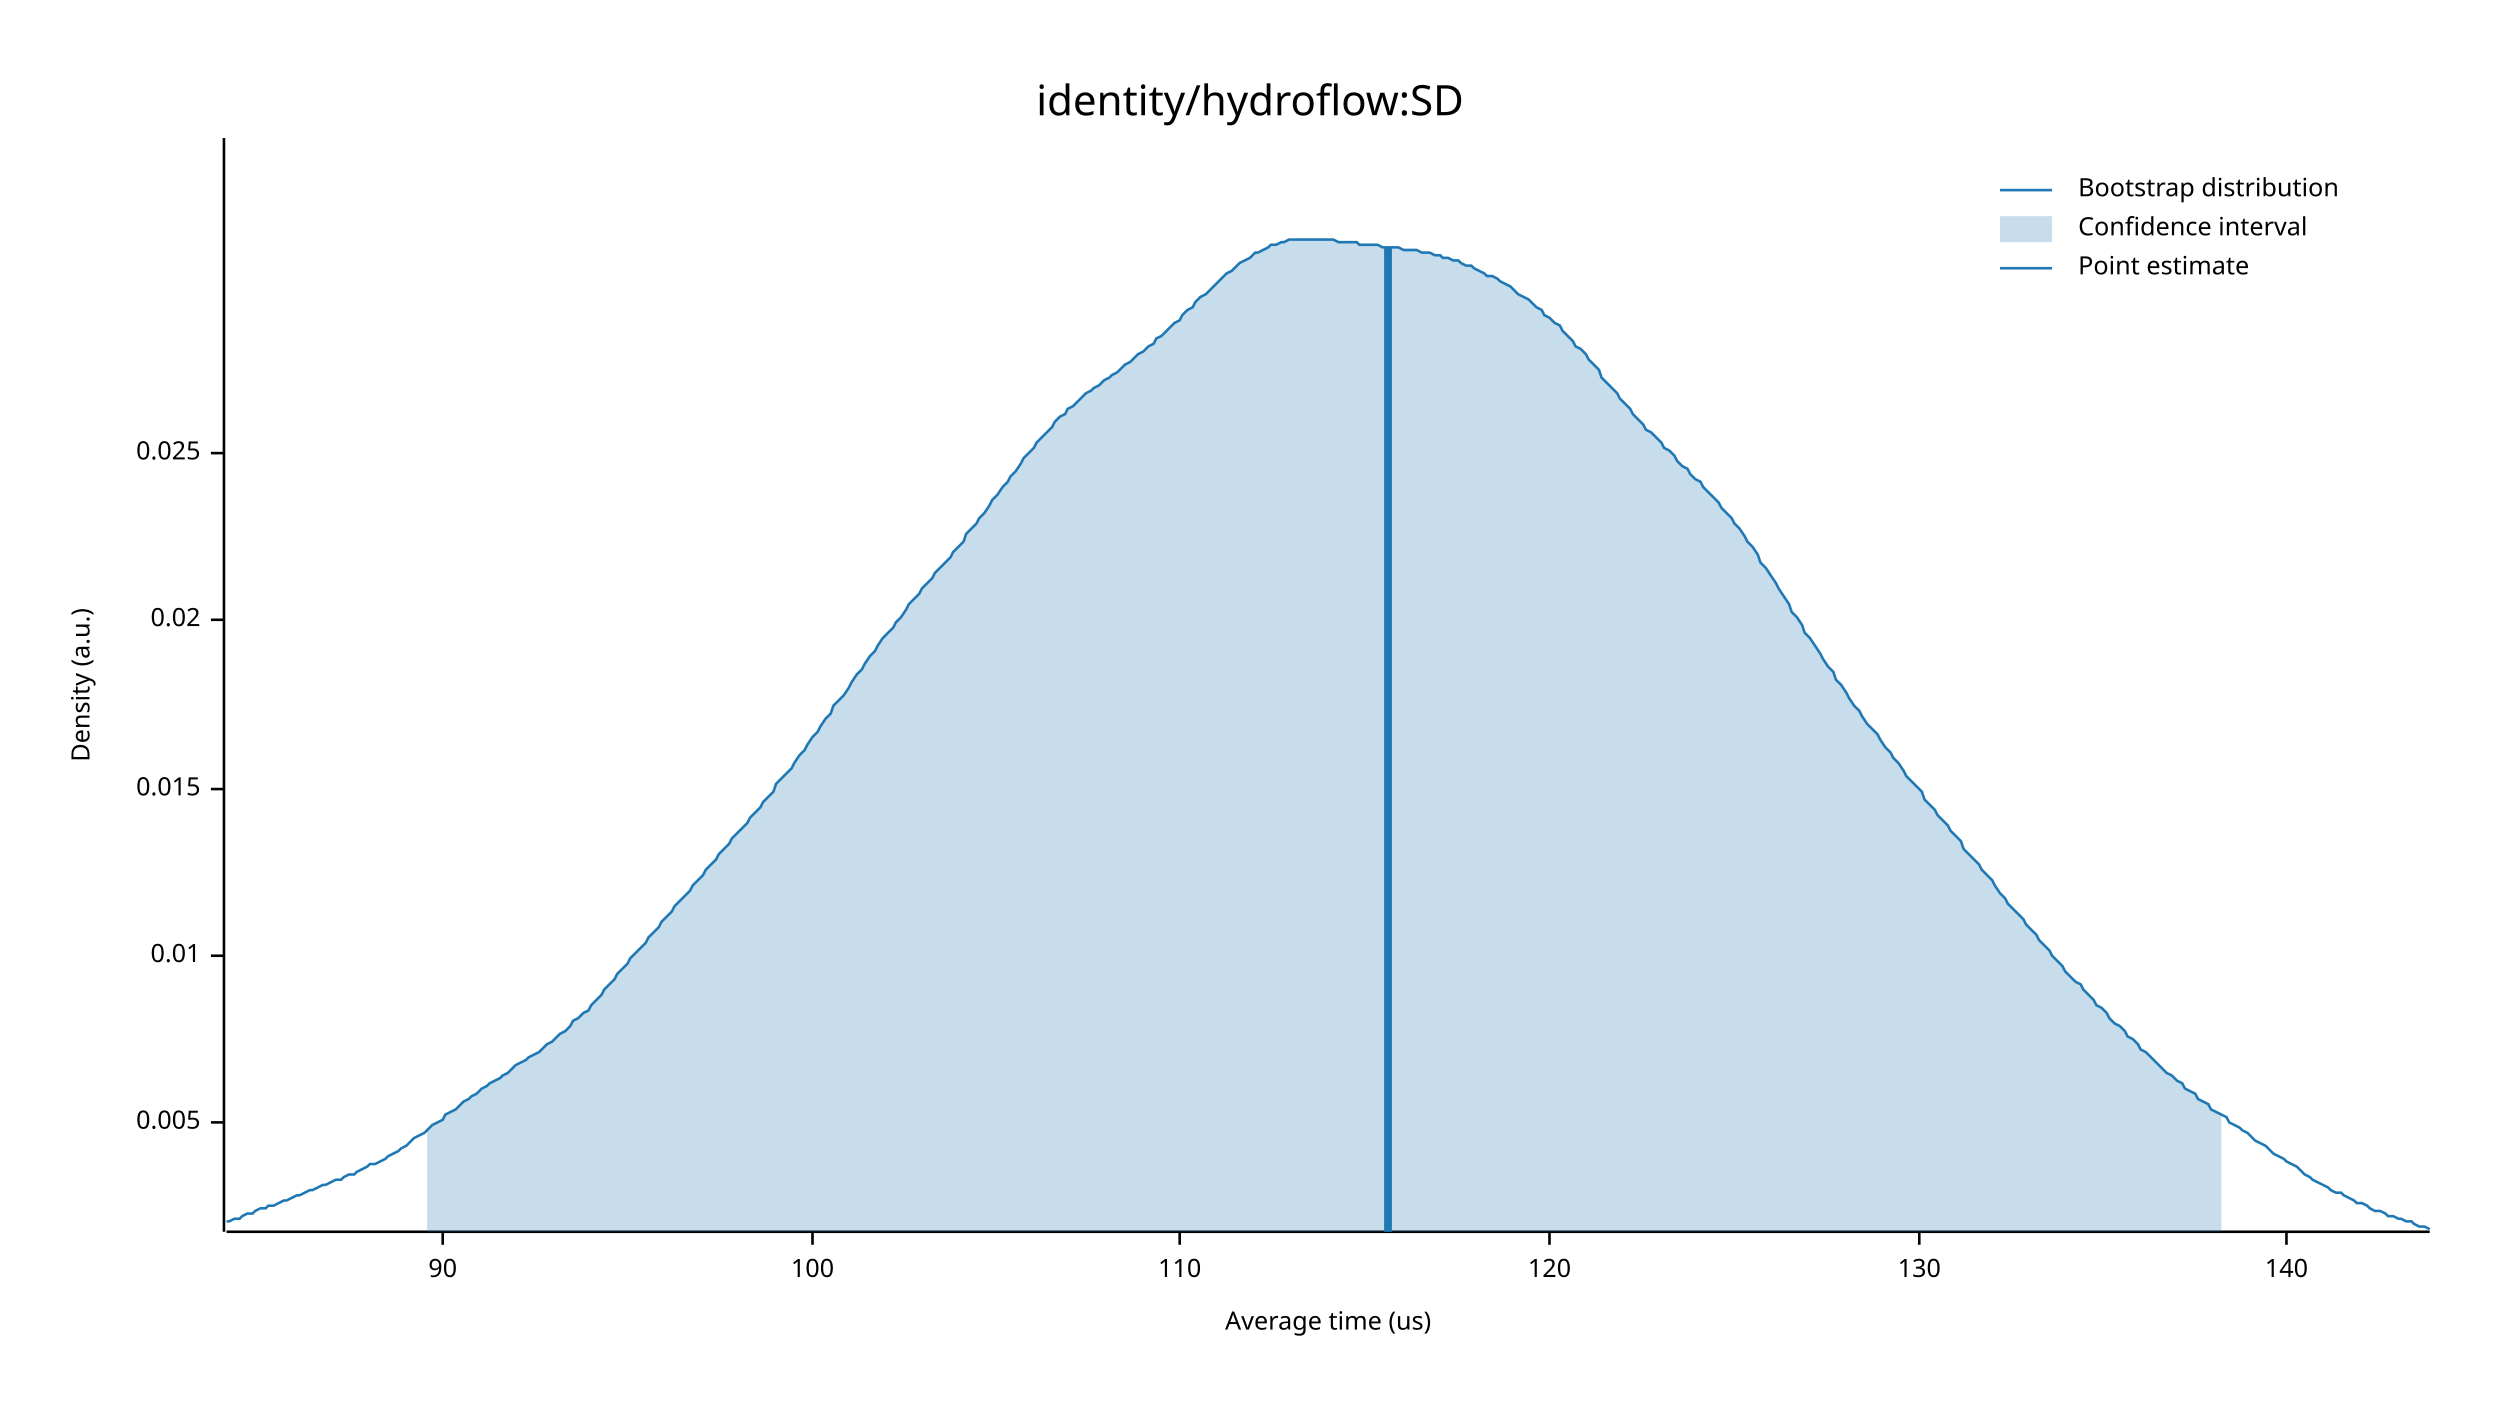
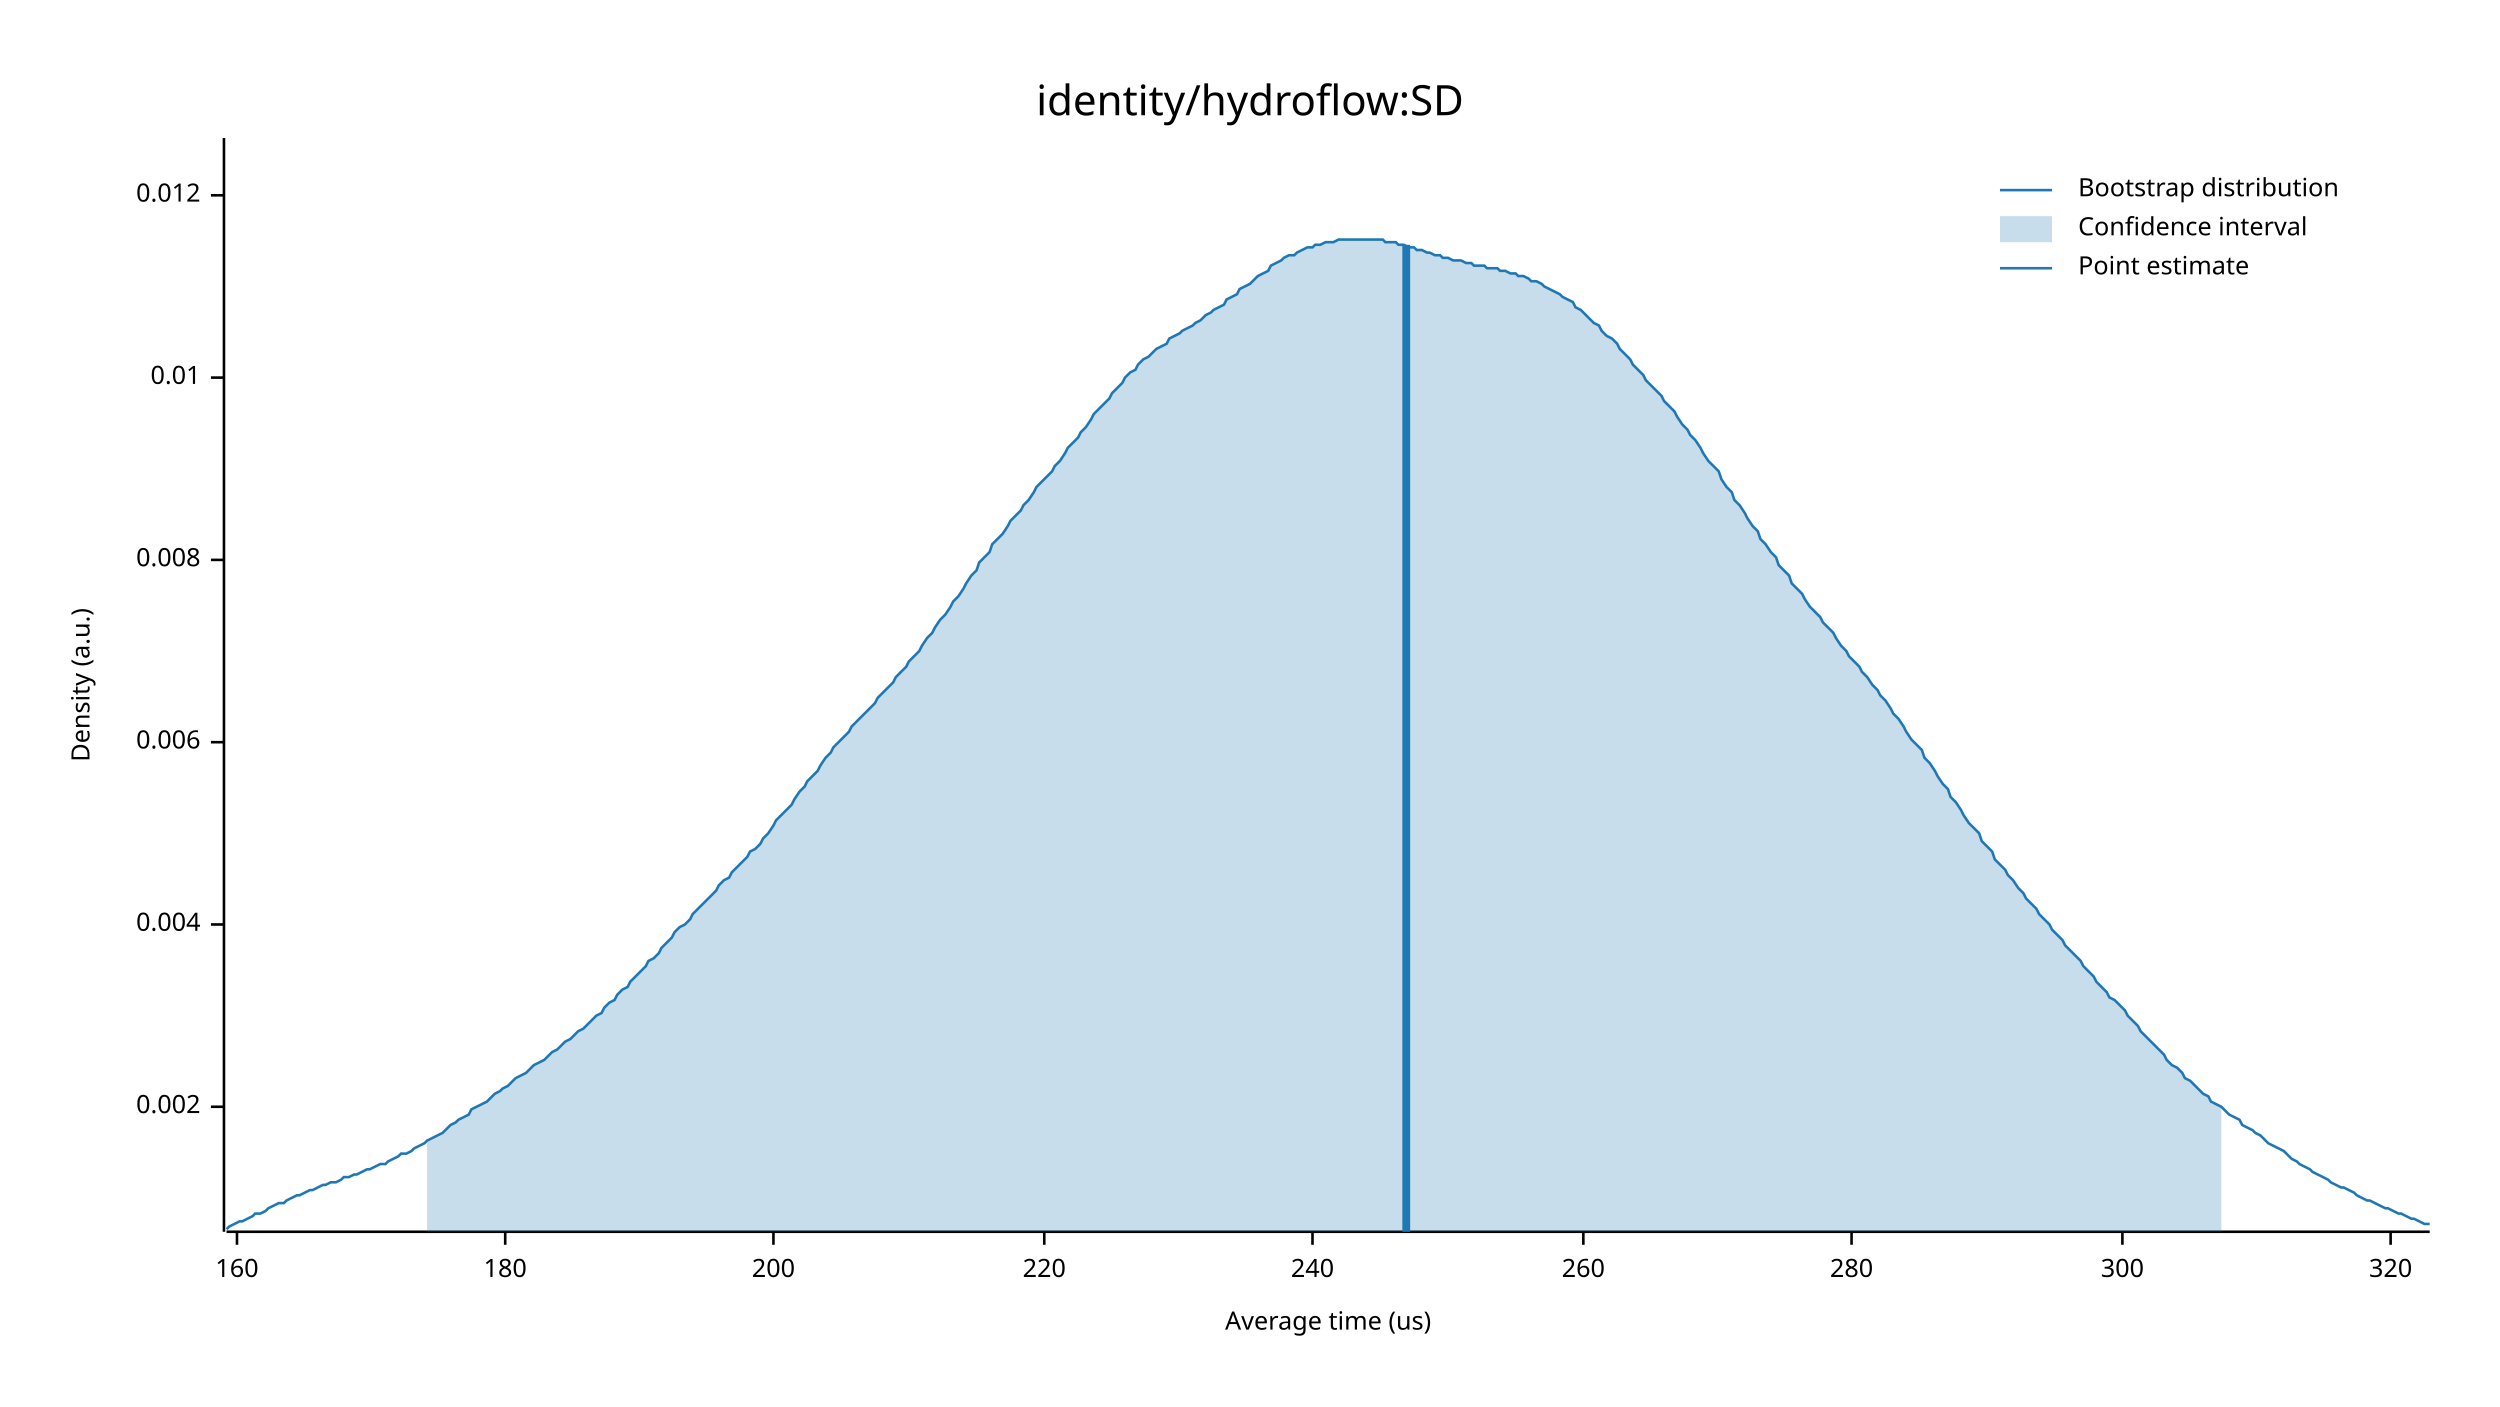
<svg xmlns="http://www.w3.org/2000/svg" width="960" height="540" viewBox="0 0 960 540">
  <text x="480" y="32" dy="0.76em" text-anchor="middle" font-family="sans-serif" font-size="16.129" opacity="1" fill="#000000">
identity/hydroflow:SD
</text>
  <text x="27" y="263" dy="0.76em" text-anchor="middle" font-family="sans-serif" font-size="9.677" opacity="1" fill="#000000" transform="rotate(270, 27, 263)">
Density (a.u.)
</text>
  <text x="510" y="513" dy="-0.5ex" text-anchor="middle" font-family="sans-serif" font-size="9.677" opacity="1" fill="#000000">
Average time (us)
</text>
  <polyline fill="none" opacity="1" stroke="#000000" stroke-width="1" points="86,53 86,473 " />
-   <text x="77" y="431" dy="0.5ex" text-anchor="end" font-family="sans-serif" font-size="9.677" opacity="1" fill="#000000">
- 0.005
+   <text x="77" y="425" dy="0.5ex" text-anchor="end" font-family="sans-serif" font-size="9.677" opacity="1" fill="#000000">
+ 0.002
</text>
-   <polyline fill="none" opacity="1" stroke="#000000" stroke-width="1" points="81,431 86,431 " />
-   <text x="77" y="367" dy="0.5ex" text-anchor="end" font-family="sans-serif" font-size="9.677" opacity="1" fill="#000000">
+   <polyline fill="none" opacity="1" stroke="#000000" stroke-width="1" points="81,425 86,425 " />
+   <text x="77" y="355" dy="0.5ex" text-anchor="end" font-family="sans-serif" font-size="9.677" opacity="1" fill="#000000">
+ 0.004
+ </text>
+   <polyline fill="none" opacity="1" stroke="#000000" stroke-width="1" points="81,355 86,355 " />
+   <text x="77" y="285" dy="0.5ex" text-anchor="end" font-family="sans-serif" font-size="9.677" opacity="1" fill="#000000">
+ 0.006
+ </text>
+   <polyline fill="none" opacity="1" stroke="#000000" stroke-width="1" points="81,285 86,285 " />
+   <text x="77" y="215" dy="0.5ex" text-anchor="end" font-family="sans-serif" font-size="9.677" opacity="1" fill="#000000">
+ 0.008
+ </text>
+   <polyline fill="none" opacity="1" stroke="#000000" stroke-width="1" points="81,215 86,215 " />
+   <text x="77" y="145" dy="0.5ex" text-anchor="end" font-family="sans-serif" font-size="9.677" opacity="1" fill="#000000">
0.01
</text>
-   <polyline fill="none" opacity="1" stroke="#000000" stroke-width="1" points="81,367 86,367 " />
-   <text x="77" y="303" dy="0.5ex" text-anchor="end" font-family="sans-serif" font-size="9.677" opacity="1" fill="#000000">
- 0.015
+   <polyline fill="none" opacity="1" stroke="#000000" stroke-width="1" points="81,145 86,145 " />
+   <text x="77" y="75" dy="0.5ex" text-anchor="end" font-family="sans-serif" font-size="9.677" opacity="1" fill="#000000">
+ 0.012
</text>
-   <polyline fill="none" opacity="1" stroke="#000000" stroke-width="1" points="81,303 86,303 " />
-   <text x="77" y="238" dy="0.5ex" text-anchor="end" font-family="sans-serif" font-size="9.677" opacity="1" fill="#000000">
- 0.02
+   <polyline fill="none" opacity="1" stroke="#000000" stroke-width="1" points="81,75 86,75 " />
+   <polyline fill="none" opacity="1" stroke="#000000" stroke-width="1" points="87,473 933,473 " />
+   <text x="91" y="483" dy="0.76em" text-anchor="middle" font-family="sans-serif" font-size="9.677" opacity="1" fill="#000000">
+ 160
</text>
-   <polyline fill="none" opacity="1" stroke="#000000" stroke-width="1" points="81,238 86,238 " />
-   <text x="77" y="174" dy="0.5ex" text-anchor="end" font-family="sans-serif" font-size="9.677" opacity="1" fill="#000000">
- 0.025
+   <polyline fill="none" opacity="1" stroke="#000000" stroke-width="1" points="91,473 91,478 " />
+   <text x="194" y="483" dy="0.76em" text-anchor="middle" font-family="sans-serif" font-size="9.677" opacity="1" fill="#000000">
+ 180
</text>
-   <polyline fill="none" opacity="1" stroke="#000000" stroke-width="1" points="81,174 86,174 " />
-   <polyline fill="none" opacity="1" stroke="#000000" stroke-width="1" points="87,473 933,473 " />
-   <text x="170" y="483" dy="0.76em" text-anchor="middle" font-family="sans-serif" font-size="9.677" opacity="1" fill="#000000">
- 90
+   <polyline fill="none" opacity="1" stroke="#000000" stroke-width="1" points="194,473 194,478 " />
+   <text x="297" y="483" dy="0.76em" text-anchor="middle" font-family="sans-serif" font-size="9.677" opacity="1" fill="#000000">
+ 200
</text>
-   <polyline fill="none" opacity="1" stroke="#000000" stroke-width="1" points="170,473 170,478 " />
-   <text x="312" y="483" dy="0.76em" text-anchor="middle" font-family="sans-serif" font-size="9.677" opacity="1" fill="#000000">
- 100
+   <polyline fill="none" opacity="1" stroke="#000000" stroke-width="1" points="297,473 297,478 " />
+   <text x="401" y="483" dy="0.76em" text-anchor="middle" font-family="sans-serif" font-size="9.677" opacity="1" fill="#000000">
+ 220
</text>
-   <polyline fill="none" opacity="1" stroke="#000000" stroke-width="1" points="312,473 312,478 " />
-   <text x="453" y="483" dy="0.76em" text-anchor="middle" font-family="sans-serif" font-size="9.677" opacity="1" fill="#000000">
- 110
+   <polyline fill="none" opacity="1" stroke="#000000" stroke-width="1" points="401,473 401,478 " />
+   <text x="504" y="483" dy="0.76em" text-anchor="middle" font-family="sans-serif" font-size="9.677" opacity="1" fill="#000000">
+ 240
</text>
-   <polyline fill="none" opacity="1" stroke="#000000" stroke-width="1" points="453,473 453,478 " />
-   <text x="595" y="483" dy="0.76em" text-anchor="middle" font-family="sans-serif" font-size="9.677" opacity="1" fill="#000000">
- 120
+   <polyline fill="none" opacity="1" stroke="#000000" stroke-width="1" points="504,473 504,478 " />
+   <text x="608" y="483" dy="0.76em" text-anchor="middle" font-family="sans-serif" font-size="9.677" opacity="1" fill="#000000">
+ 260
</text>
-   <polyline fill="none" opacity="1" stroke="#000000" stroke-width="1" points="595,473 595,478 " />
-   <text x="737" y="483" dy="0.76em" text-anchor="middle" font-family="sans-serif" font-size="9.677" opacity="1" fill="#000000">
- 130
+   <polyline fill="none" opacity="1" stroke="#000000" stroke-width="1" points="608,473 608,478 " />
+   <text x="711" y="483" dy="0.76em" text-anchor="middle" font-family="sans-serif" font-size="9.677" opacity="1" fill="#000000">
+ 280
</text>
-   <polyline fill="none" opacity="1" stroke="#000000" stroke-width="1" points="737,473 737,478 " />
-   <text x="878" y="483" dy="0.76em" text-anchor="middle" font-family="sans-serif" font-size="9.677" opacity="1" fill="#000000">
- 140
+   <polyline fill="none" opacity="1" stroke="#000000" stroke-width="1" points="711,473 711,478 " />
+   <text x="815" y="483" dy="0.76em" text-anchor="middle" font-family="sans-serif" font-size="9.677" opacity="1" fill="#000000">
+ 300
</text>
-   <polyline fill="none" opacity="1" stroke="#000000" stroke-width="1" points="878,473 878,478 " />
-   <polyline fill="none" opacity="1" stroke="#1F78B4" stroke-width="1" points="87,469 88,469 90,468 92,468 93,467 95,466 97,466 98,465 100,464 102,464 103,463 105,463 107,462 109,461 110,461 112,460 114,459 115,459 117,458 119,457 120,457 122,456 124,455 125,455 127,454 129,453 131,453 132,452 134,451 136,451 137,450 139,449 141,448 142,447 144,447 146,446 148,445 149,444 151,443 153,442 154,441 156,440 158,438 159,437 161,436 163,435 164,434 166,432 168,431 170,430 171,428 173,427 175,426 176,425 178,423 180,422 181,421 183,420 185,418 187,417 188,416 190,415 192,414 193,413 195,412 197,410 198,409 200,408 202,407 203,406 205,405 207,404 209,402 210,401 212,400 214,398 215,397 217,396 219,394 220,392 222,391 224,389 226,388 227,386 229,384 231,382 232,380 234,378 236,376 237,374 239,372 241,370 242,368 244,366 246,364 248,362 249,360 251,358 253,356 254,354 256,352 258,350 259,348 261,346 263,344 265,342 266,340 268,338 270,336 271,334 273,332 275,330 276,328 278,326 280,324 281,322 283,320 285,318 287,316 288,314 290,312 292,310 293,308 295,306 297,304 298,301 300,299 302,297 304,295 305,293 307,290 309,288 310,286 312,283 314,281 315,279 317,276 319,274 320,271 322,269 324,267 326,264 327,262 329,259 331,257 332,255 334,252 336,250 337,248 339,245 341,243 343,241 344,239 346,237 348,234 349,232 351,230 353,228 354,226 356,224 358,222 359,220 361,218 363,216 365,214 366,212 368,210 370,208 371,205 373,203 375,201 376,199 378,197 380,194 381,192 383,190 385,187 387,185 388,183 390,181 392,178 393,176 395,174 397,172 398,170 400,168 402,166 404,164 405,162 407,160 409,159 410,157 412,156 414,154 415,153 417,151 419,150 420,149 422,148 424,146 426,145 427,144 429,143 431,141 432,140 434,139 436,137 437,136 439,135 441,133 443,132 444,130 446,129 448,127 449,126 451,124 453,123 454,121 456,119 458,118 459,116 461,114 463,113 465,111 466,110 468,108 470,106 471,105 473,104 475,102 476,101 478,100 480,99 482,97 483,97 485,96 487,95 488,94 490,94 492,93 493,93 495,92 497,92 498,92 500,92 502,92 504,92 505,92 507,92 509,92 510,92 512,92 514,93 515,93 517,93 519,93 521,93 522,94 524,94 526,94 527,94 529,94 531,95 532,95 534,95 536,95 537,95 539,96 541,96 543,96 544,96 546,97 548,97 549,97 551,98 553,98 554,99 556,99 558,100 560,100 561,101 563,102 565,102 566,103 568,104 570,105 571,106 573,106 575,107 576,108 578,109 580,110 582,112 583,113 585,114 587,115 588,116 590,118 592,119 593,121 595,122 597,124 599,125 600,127 602,129 604,131 605,133 607,134 609,136 610,138 612,140 614,142 615,145 617,147 619,149 621,151 622,153 624,155 626,157 627,159 629,161 631,163 632,165 634,166 636,168 638,170 639,172 641,173 643,175 644,177 646,179 648,180 649,182 651,184 653,185 654,187 656,189 658,191 660,193 661,195 663,197 665,199 666,201 668,203 670,206 671,208 673,210 675,213 676,216 678,218 680,221 682,224 683,226 685,229 687,232 688,235 690,237 692,240 693,243 695,245 697,248 699,251 700,253 702,256 704,258 705,261 707,263 709,266 710,268 712,271 714,273 715,275 717,278 719,280 721,282 722,284 724,287 726,289 727,291 729,293 731,296 732,298 734,300 736,302 738,304 739,307 741,309 743,311 744,313 746,315 748,317 749,319 751,321 753,323 754,326 756,328 758,330 760,332 761,334 763,336 765,338 766,340 768,343 770,345 771,347 773,349 775,351 777,353 778,355 780,357 782,359 783,361 785,363 787,365 788,367 790,369 792,371 793,373 795,375 797,377 799,378 800,380 802,382 804,384 805,386 807,387 809,389 810,391 812,393 814,394 816,396 817,398 819,399 821,401 822,403 824,404 826,406 827,407 829,409 831,411 832,412 834,413 836,415 838,416 839,418 841,419 843,420 844,422 846,423 848,424 849,426 851,427 853,428 855,429 856,431 858,432 860,433 861,434 863,435 865,437 866,438 868,439 870,440 871,441 873,443 875,444 877,445 878,446 880,447 882,448 883,449 885,451 887,452 888,453 890,454 892,455 894,456 895,457 897,458 899,458 900,459 902,460 904,461 905,462 907,462 909,463 910,464 912,465 914,465 916,466 917,467 919,467 921,468 922,468 924,469 926,469 927,470 929,471 931,471 933,472 " />
-   <polygon opacity="0.25" fill="#1F78B4" points="164,434 166,432 168,431 170,430 171,428 173,427 175,426 176,425 178,423 180,422 181,421 183,420 185,418 187,417 188,416 190,415 192,414 193,413 195,412 197,410 198,409 200,408 202,407 203,406 205,405 207,404 209,402 210,401 212,400 214,398 215,397 217,396 219,394 220,392 222,391 224,389 226,388 227,386 229,384 231,382 232,380 234,378 236,376 237,374 239,372 241,370 242,368 244,366 246,364 248,362 249,360 251,358 253,356 254,354 256,352 258,350 259,348 261,346 263,344 265,342 266,340 268,338 270,336 271,334 273,332 275,330 276,328 278,326 280,324 281,322 283,320 285,318 287,316 288,314 290,312 292,310 293,308 295,306 297,304 298,301 300,299 302,297 304,295 305,293 307,290 309,288 310,286 312,283 314,281 315,279 317,276 319,274 320,271 322,269 324,267 326,264 327,262 329,259 331,257 332,255 334,252 336,250 337,248 339,245 341,243 343,241 344,239 346,237 348,234 349,232 351,230 353,228 354,226 356,224 358,222 359,220 361,218 363,216 365,214 366,212 368,210 370,208 371,205 373,203 375,201 376,199 378,197 380,194 381,192 383,190 385,187 387,185 388,183 390,181 392,178 393,176 395,174 397,172 398,170 400,168 402,166 404,164 405,162 407,160 409,159 410,157 412,156 414,154 415,153 417,151 419,150 420,149 422,148 424,146 426,145 427,144 429,143 431,141 432,140 434,139 436,137 437,136 439,135 441,133 443,132 444,130 446,129 448,127 449,126 451,124 453,123 454,121 456,119 458,118 459,116 461,114 463,113 465,111 466,110 468,108 470,106 471,105 473,104 475,102 476,101 478,100 480,99 482,97 483,97 485,96 487,95 488,94 490,94 492,93 493,93 495,92 497,92 498,92 500,92 502,92 504,92 505,92 507,92 509,92 510,92 512,92 514,93 515,93 517,93 519,93 521,93 522,94 524,94 526,94 527,94 529,94 531,95 532,95 534,95 536,95 537,95 539,96 541,96 543,96 544,96 546,97 548,97 549,97 551,98 553,98 554,99 556,99 558,100 560,100 561,101 563,102 565,102 566,103 568,104 570,105 571,106 573,106 575,107 576,108 578,109 580,110 582,112 583,113 585,114 587,115 588,116 590,118 592,119 593,121 595,122 597,124 599,125 600,127 602,129 604,131 605,133 607,134 609,136 610,138 612,140 614,142 615,145 617,147 619,149 621,151 622,153 624,155 626,157 627,159 629,161 631,163 632,165 634,166 636,168 638,170 639,172 641,173 643,175 644,177 646,179 648,180 649,182 651,184 653,185 654,187 656,189 658,191 660,193 661,195 663,197 665,199 666,201 668,203 670,206 671,208 673,210 675,213 676,216 678,218 680,221 682,224 683,226 685,229 687,232 688,235 690,237 692,240 693,243 695,245 697,248 699,251 700,253 702,256 704,258 705,261 707,263 709,266 710,268 712,271 714,273 715,275 717,278 719,280 721,282 722,284 724,287 726,289 727,291 729,293 731,296 732,298 734,300 736,302 738,304 739,307 741,309 743,311 744,313 746,315 748,317 749,319 751,321 753,323 754,326 756,328 758,330 760,332 761,334 763,336 765,338 766,340 768,343 770,345 771,347 773,349 775,351 777,353 778,355 780,357 782,359 783,361 785,363 787,365 788,367 790,369 792,371 793,373 795,375 797,377 799,378 800,380 802,382 804,384 805,386 807,387 809,389 810,391 812,393 814,394 816,396 817,398 819,399 821,401 822,403 824,404 826,406 827,407 829,409 831,411 832,412 834,413 836,415 838,416 839,418 841,419 843,420 844,422 846,423 848,424 849,426 851,427 853,428 853,473 164,473 " />
-   <polyline fill="none" opacity="1" stroke="#1F78B4" stroke-width="3" points="533,473 533,95 " />
+   <polyline fill="none" opacity="1" stroke="#000000" stroke-width="1" points="815,473 815,478 " />
+   <text x="918" y="483" dy="0.76em" text-anchor="middle" font-family="sans-serif" font-size="9.677" opacity="1" fill="#000000">
+ 320
+ </text>
+   <polyline fill="none" opacity="1" stroke="#000000" stroke-width="1" points="918,473 918,478 " />
+   <polyline fill="none" opacity="1" stroke="#1F78B4" stroke-width="1" points="87,472 88,471 90,470 92,469 93,469 95,468 97,467 98,466 100,466 102,465 103,464 105,463 107,462 109,462 110,461 112,460 114,459 115,459 117,458 119,457 120,457 122,456 124,455 125,455 127,454 129,454 131,453 132,452 134,452 136,451 137,451 139,450 141,449 142,449 144,448 146,447 148,447 149,446 151,445 153,444 154,443 156,443 158,442 159,441 161,440 163,439 164,438 166,437 168,436 170,435 171,434 173,432 175,431 176,430 178,429 180,428 181,426 183,425 185,424 187,423 188,422 190,420 192,419 193,418 195,417 197,415 198,414 200,413 202,412 203,411 205,409 207,408 209,407 210,406 212,404 214,403 215,402 217,400 219,399 220,398 222,396 224,395 226,393 227,392 229,390 231,389 232,387 234,385 236,384 237,382 239,380 241,379 242,377 244,375 246,373 248,371 249,369 251,368 253,366 254,364 256,362 258,360 259,358 261,356 263,355 265,353 266,351 268,349 270,347 271,346 273,344 275,342 276,340 278,338 280,337 281,335 283,333 285,331 287,329 288,327 290,326 292,324 293,322 295,320 297,317 298,315 300,313 302,311 304,309 305,307 307,304 309,302 310,300 312,298 314,296 315,294 317,291 319,289 320,287 322,285 324,283 326,281 327,279 329,277 331,275 332,274 334,272 336,270 337,268 339,266 341,264 343,262 344,260 346,258 348,256 349,254 351,252 353,250 354,248 356,245 358,243 359,241 361,238 363,236 365,233 366,231 368,229 370,226 371,224 373,221 375,219 376,216 378,214 380,212 381,209 383,207 385,205 387,202 388,200 390,198 392,196 393,194 395,192 397,189 398,187 400,185 402,183 404,181 405,179 407,177 409,174 410,172 412,170 414,168 415,166 417,164 419,161 420,159 422,157 424,155 426,153 427,151 429,149 431,147 432,145 434,143 436,142 437,140 439,138 441,137 443,135 444,134 446,133 448,132 449,130 451,129 453,128 454,127 456,126 458,125 459,124 461,123 463,121 465,120 466,119 468,118 470,117 471,115 473,114 475,113 476,111 478,110 480,109 482,107 483,106 485,105 487,104 488,102 490,101 492,100 493,99 495,98 497,98 498,97 500,96 502,95 504,95 505,94 507,94 509,93 510,93 512,93 514,92 515,92 517,92 519,92 521,92 522,92 524,92 526,92 527,92 529,92 531,92 532,93 534,93 536,93 537,94 539,94 541,95 543,95 544,96 546,96 548,97 549,97 551,98 553,98 554,99 556,99 558,100 560,100 561,100 563,101 565,101 566,102 568,102 570,102 571,103 573,103 575,103 576,104 578,104 580,105 582,105 583,106 585,106 587,107 588,108 590,108 592,109 593,110 595,111 597,112 599,113 600,114 602,115 604,116 605,118 607,119 609,121 610,122 612,124 614,125 615,127 617,129 619,130 621,132 622,134 624,136 626,138 627,140 629,142 631,144 632,146 634,148 636,150 638,152 639,154 641,156 643,158 644,160 646,163 648,165 649,167 651,169 653,172 654,174 656,177 658,179 660,181 661,184 663,187 665,189 666,192 668,194 670,197 671,199 673,202 675,204 676,207 678,209 680,212 682,214 683,217 685,219 687,221 688,224 690,226 692,228 693,230 695,233 697,235 699,237 700,239 702,241 704,243 705,245 707,248 709,250 710,252 712,254 714,256 715,258 717,260 719,263 721,265 722,267 724,269 726,272 727,274 729,276 731,279 732,281 734,284 736,286 738,288 739,291 741,293 743,296 744,298 746,301 748,303 749,306 751,308 753,311 754,313 756,316 758,318 760,320 761,323 763,325 765,327 766,330 768,332 770,334 771,336 773,338 775,341 777,343 778,345 780,347 782,349 783,351 785,353 787,355 788,357 790,359 792,361 793,363 795,365 797,367 799,369 800,371 802,373 804,375 805,377 807,379 809,381 810,383 812,384 814,386 816,388 817,390 819,392 821,394 822,396 824,398 826,400 827,401 829,403 831,405 832,407 834,409 836,410 838,412 839,414 841,415 843,417 844,418 846,420 848,421 849,423 851,424 853,425 855,427 856,428 858,429 860,430 861,432 863,433 865,434 866,435 868,436 870,438 871,439 873,440 875,441 877,442 878,443 880,445 882,446 883,447 885,448 887,449 888,450 890,451 892,452 894,453 895,454 897,455 899,456 900,456 902,457 904,458 905,459 907,460 909,461 910,461 912,462 914,463 916,464 917,464 919,465 921,466 922,466 924,467 926,468 927,468 929,469 931,470 933,470 " />
+   <polygon opacity="0.25" fill="#1F78B4" points="164,438 166,437 168,436 170,435 171,434 173,432 175,431 176,430 178,429 180,428 181,426 183,425 185,424 187,423 188,422 190,420 192,419 193,418 195,417 197,415 198,414 200,413 202,412 203,411 205,409 207,408 209,407 210,406 212,404 214,403 215,402 217,400 219,399 220,398 222,396 224,395 226,393 227,392 229,390 231,389 232,387 234,385 236,384 237,382 239,380 241,379 242,377 244,375 246,373 248,371 249,369 251,368 253,366 254,364 256,362 258,360 259,358 261,356 263,355 265,353 266,351 268,349 270,347 271,346 273,344 275,342 276,340 278,338 280,337 281,335 283,333 285,331 287,329 288,327 290,326 292,324 293,322 295,320 297,317 298,315 300,313 302,311 304,309 305,307 307,304 309,302 310,300 312,298 314,296 315,294 317,291 319,289 320,287 322,285 324,283 326,281 327,279 329,277 331,275 332,274 334,272 336,270 337,268 339,266 341,264 343,262 344,260 346,258 348,256 349,254 351,252 353,250 354,248 356,245 358,243 359,241 361,238 363,236 365,233 366,231 368,229 370,226 371,224 373,221 375,219 376,216 378,214 380,212 381,209 383,207 385,205 387,202 388,200 390,198 392,196 393,194 395,192 397,189 398,187 400,185 402,183 404,181 405,179 407,177 409,174 410,172 412,170 414,168 415,166 417,164 419,161 420,159 422,157 424,155 426,153 427,151 429,149 431,147 432,145 434,143 436,142 437,140 439,138 441,137 443,135 444,134 446,133 448,132 449,130 451,129 453,128 454,127 456,126 458,125 459,124 461,123 463,121 465,120 466,119 468,118 470,117 471,115 473,114 475,113 476,111 478,110 480,109 482,107 483,106 485,105 487,104 488,102 490,101 492,100 493,99 495,98 497,98 498,97 500,96 502,95 504,95 505,94 507,94 509,93 510,93 512,93 514,92 515,92 517,92 519,92 521,92 522,92 524,92 526,92 527,92 529,92 531,92 532,93 534,93 536,93 537,94 539,94 541,95 543,95 544,96 546,96 548,97 549,97 551,98 553,98 554,99 556,99 558,100 560,100 561,100 563,101 565,101 566,102 568,102 570,102 571,103 573,103 575,103 576,104 578,104 580,105 582,105 583,106 585,106 587,107 588,108 590,108 592,109 593,110 595,111 597,112 599,113 600,114 602,115 604,116 605,118 607,119 609,121 610,122 612,124 614,125 615,127 617,129 619,130 621,132 622,134 624,136 626,138 627,140 629,142 631,144 632,146 634,148 636,150 638,152 639,154 641,156 643,158 644,160 646,163 648,165 649,167 651,169 653,172 654,174 656,177 658,179 660,181 661,184 663,187 665,189 666,192 668,194 670,197 671,199 673,202 675,204 676,207 678,209 680,212 682,214 683,217 685,219 687,221 688,224 690,226 692,228 693,230 695,233 697,235 699,237 700,239 702,241 704,243 705,245 707,248 709,250 710,252 712,254 714,256 715,258 717,260 719,263 721,265 722,267 724,269 726,272 727,274 729,276 731,279 732,281 734,284 736,286 738,288 739,291 741,293 743,296 744,298 746,301 748,303 749,306 751,308 753,311 754,313 756,316 758,318 760,320 761,323 763,325 765,327 766,330 768,332 770,334 771,336 773,338 775,341 777,343 778,345 780,347 782,349 783,351 785,353 787,355 788,357 790,359 792,361 793,363 795,365 797,367 799,369 800,371 802,373 804,375 805,377 807,379 809,381 810,383 812,384 814,386 816,388 817,390 819,392 821,394 822,396 824,398 826,400 827,401 829,403 831,405 832,407 834,409 836,410 838,412 839,414 841,415 843,417 844,418 846,420 848,421 849,423 851,424 853,425 853,473 164,473 " />
+   <polyline fill="none" opacity="1" stroke="#1F78B4" stroke-width="3" points="540,473 540,94 " />
  <text x="798" y="68" dy="0.76em" text-anchor="start" font-family="sans-serif" font-size="9.677" opacity="1" fill="#000000">
Bootstrap distribution
</text>
  <text x="798" y="83" dy="0.76em" text-anchor="start" font-family="sans-serif" font-size="9.677" opacity="1" fill="#000000">
Confidence interval
</text>
  <text x="798" y="98" dy="0.76em" text-anchor="start" font-family="sans-serif" font-size="9.677" opacity="1" fill="#000000">
Point estimate
</text>
  <polyline fill="none" opacity="1" stroke="#1F78B4" stroke-width="1" points="768,73 788,73 " />
  <rect x="768" y="83" width="20" height="10" opacity="0.25" fill="#1F78B4" stroke="none" />
  <polyline fill="none" opacity="1" stroke="#1F78B4" stroke-width="1" points="768,103 788,103 " />
</svg>
